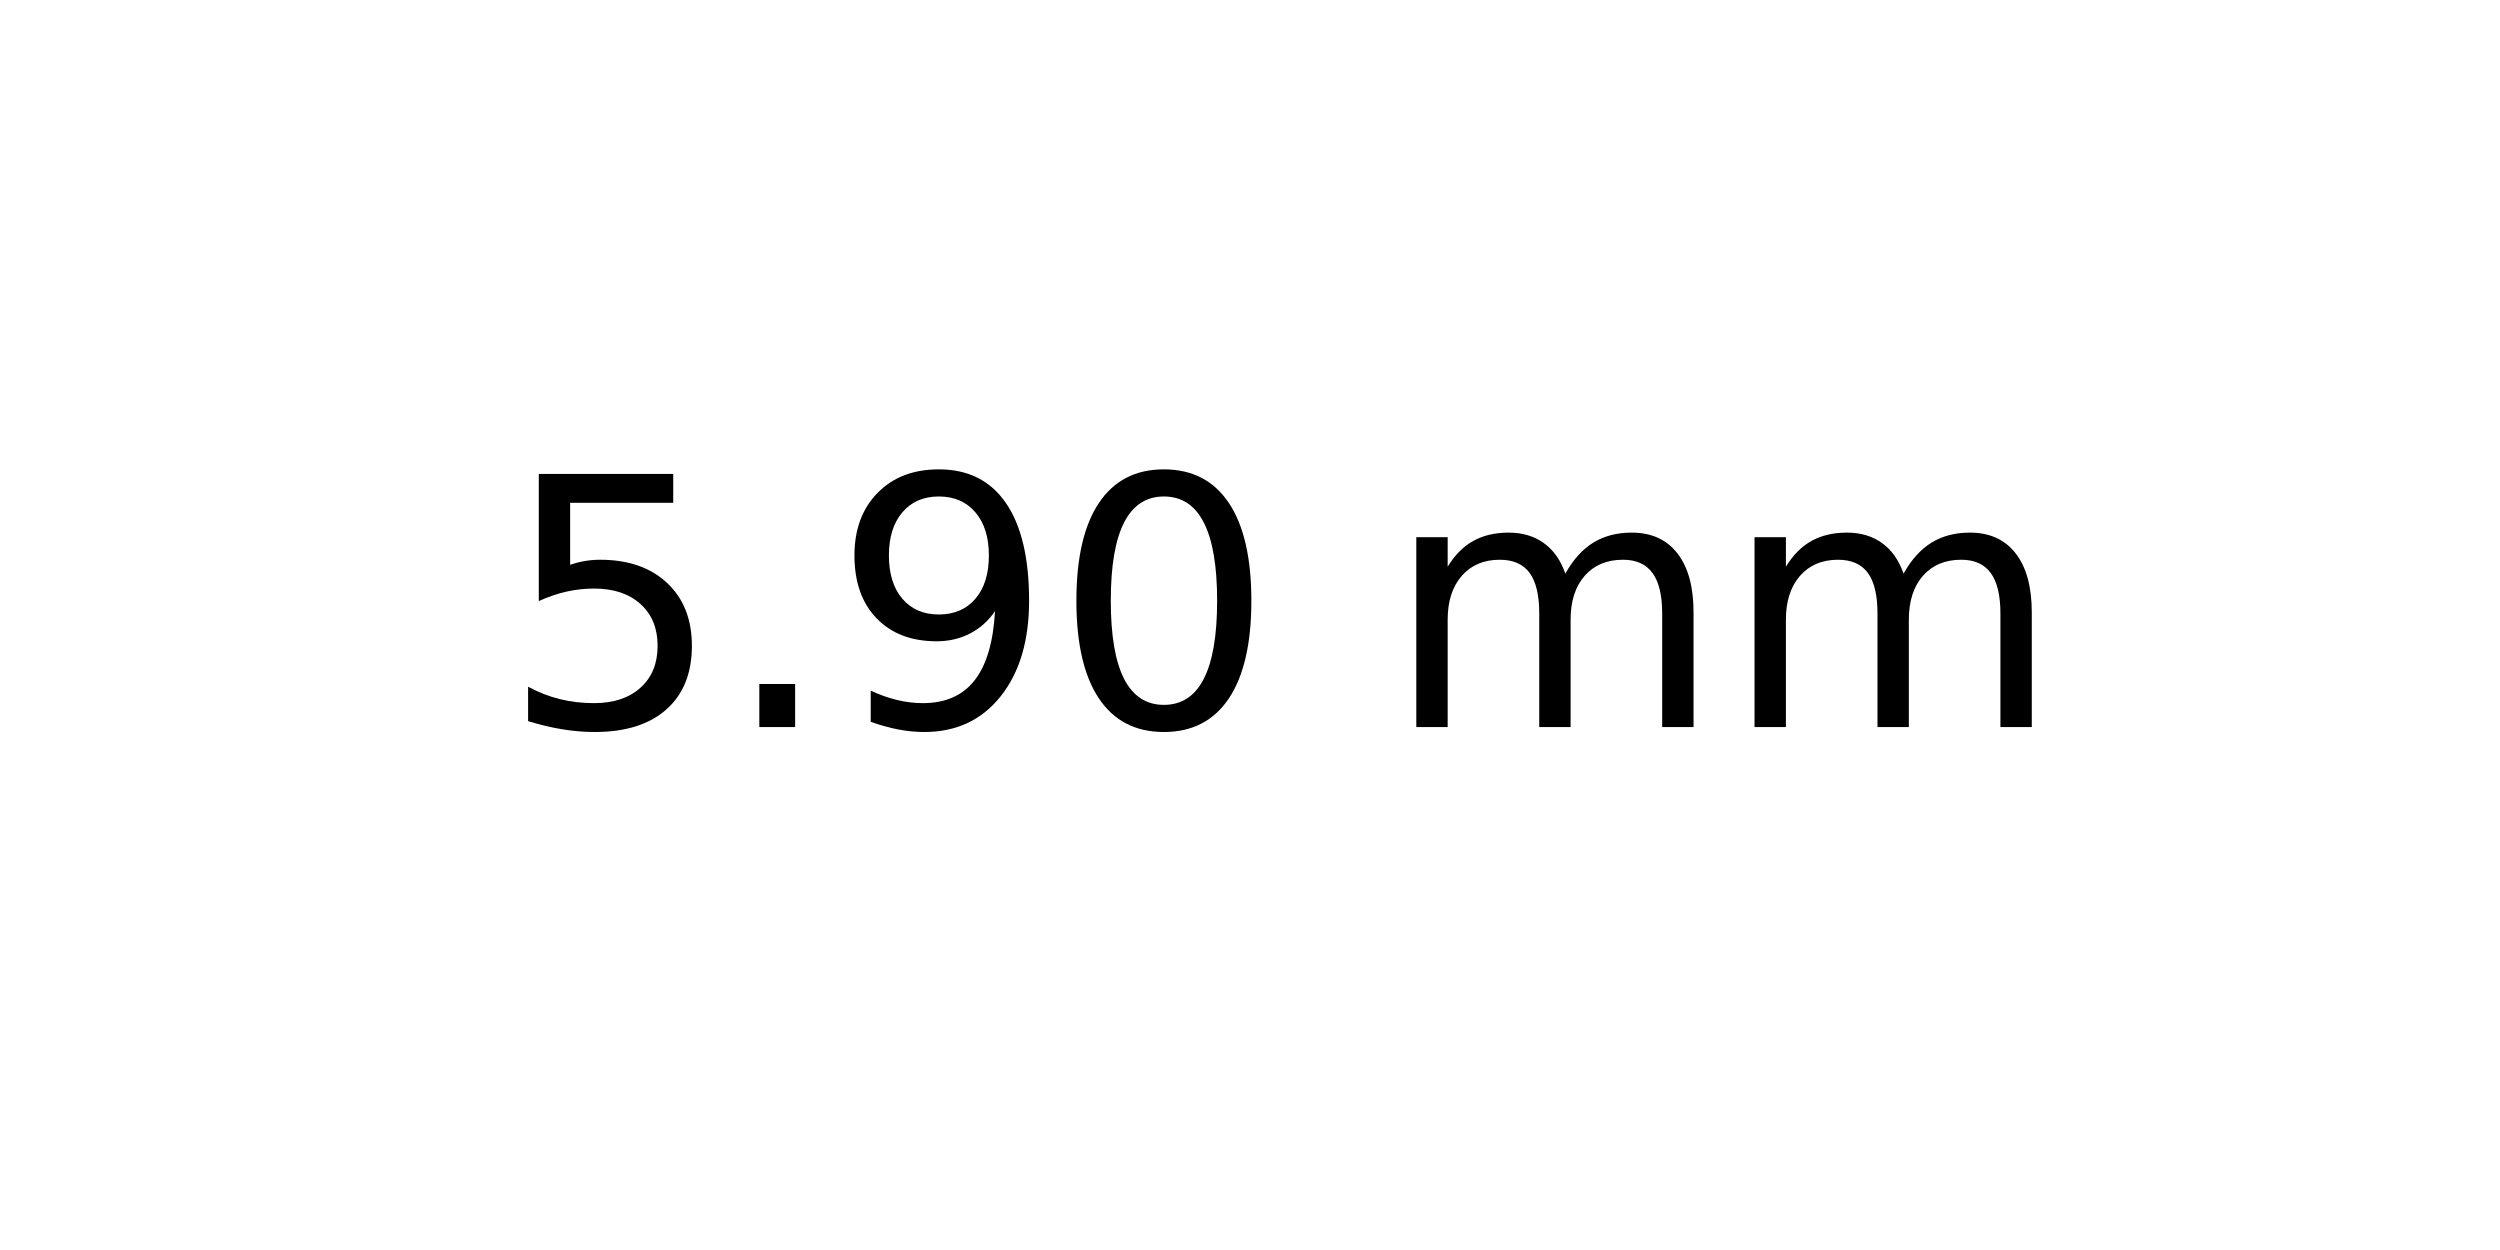
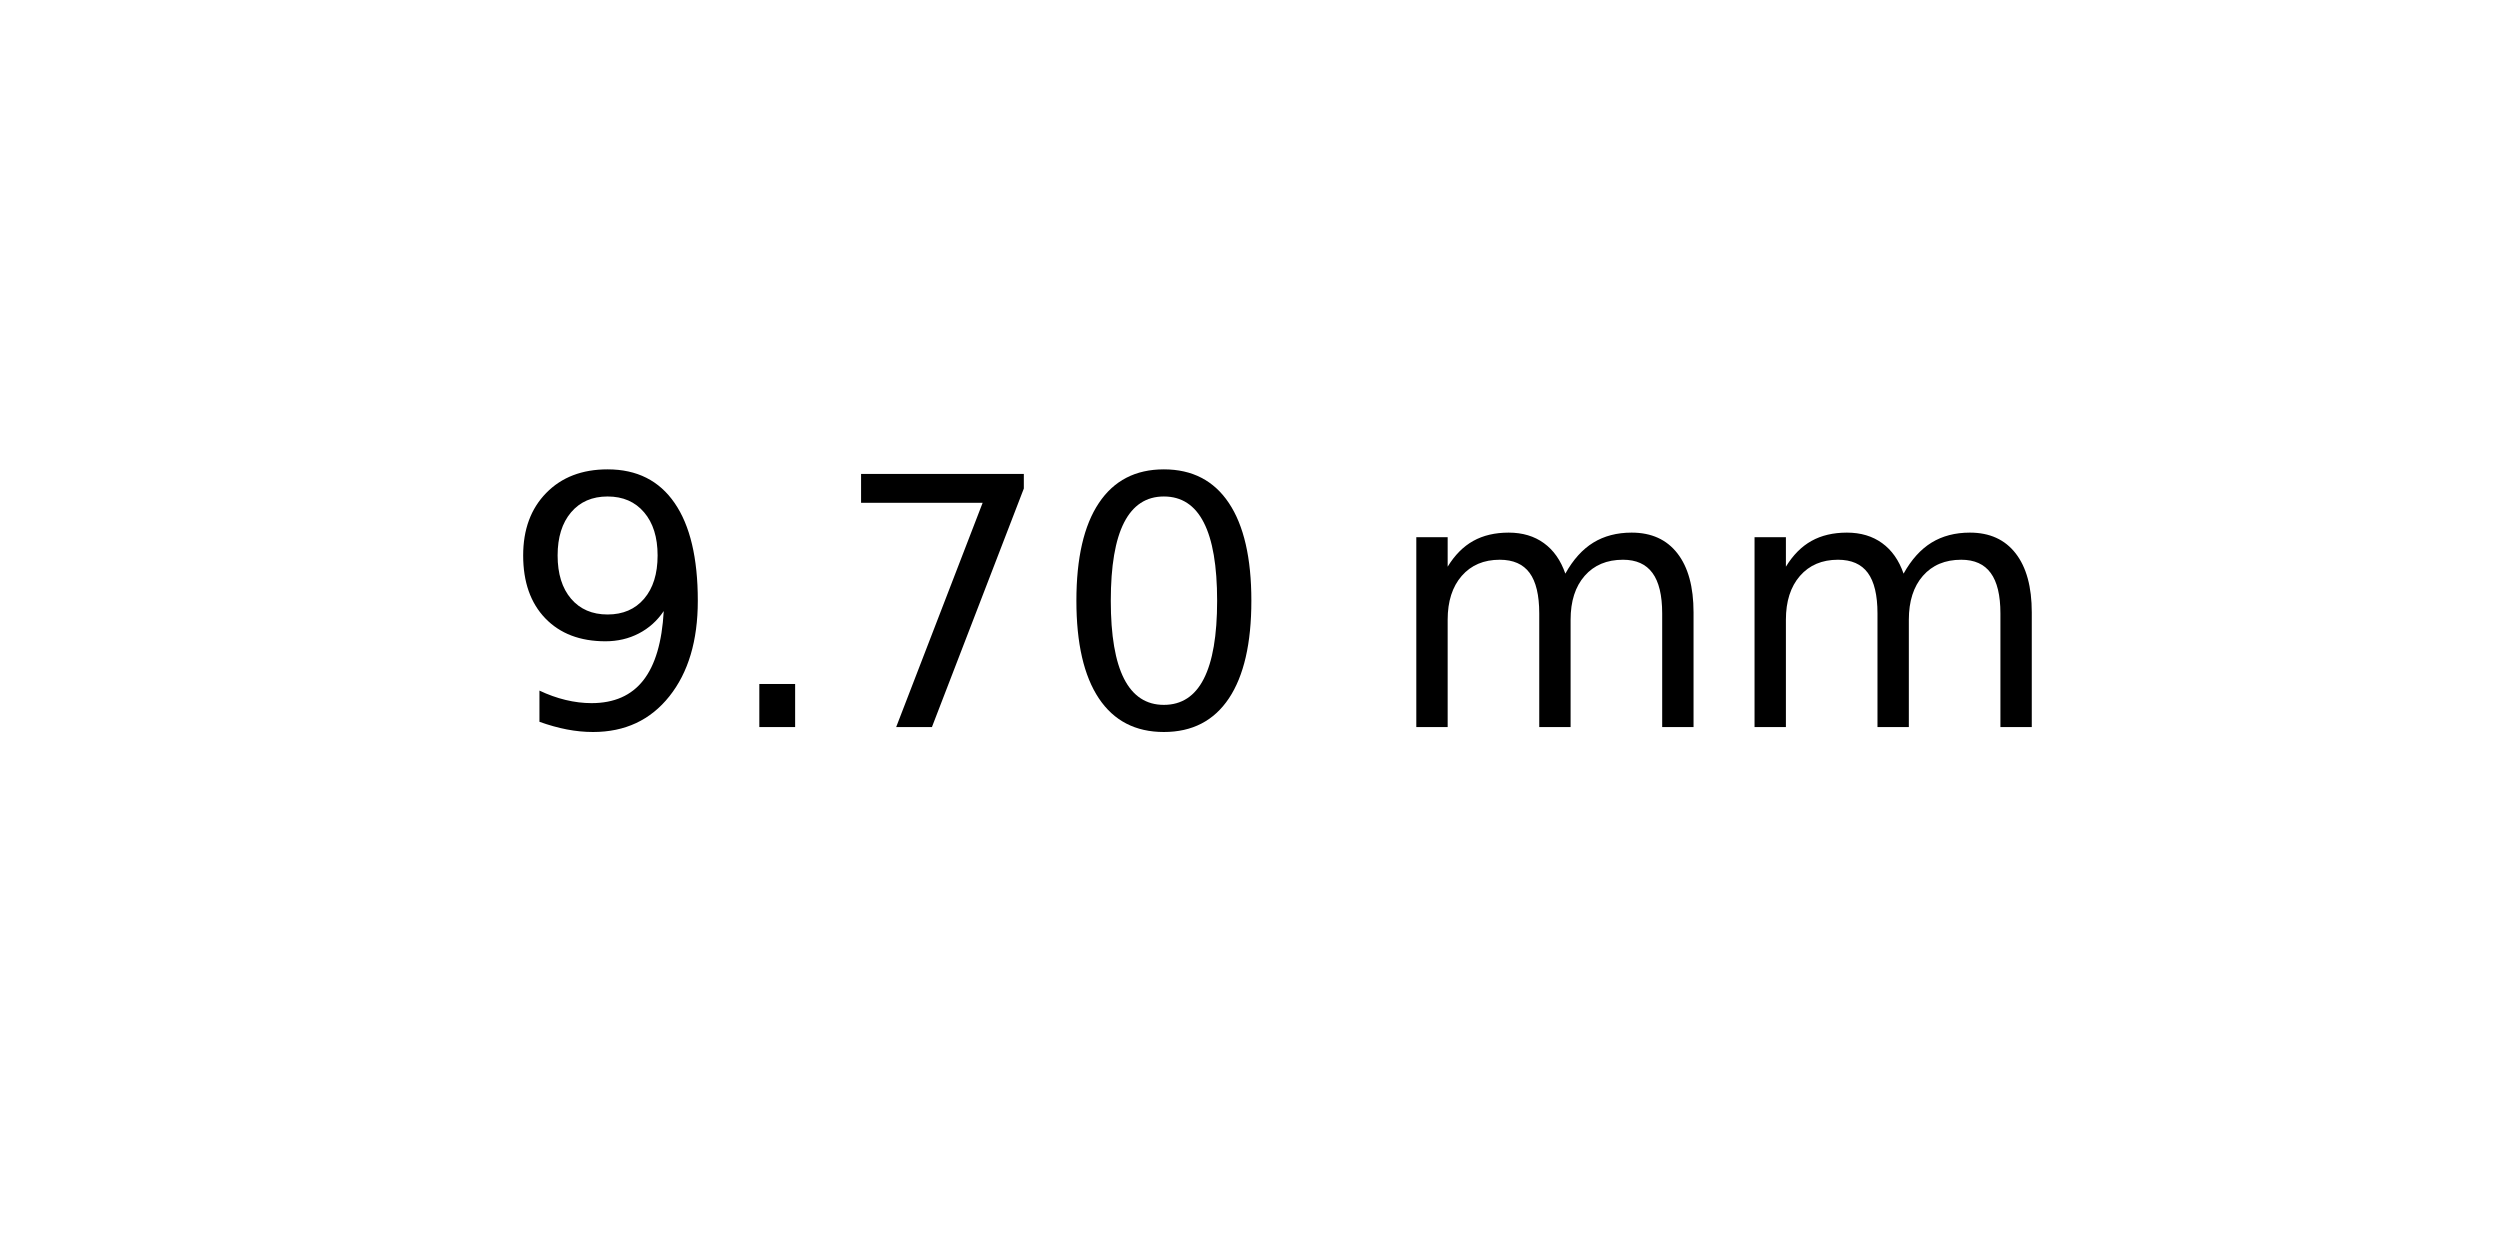
<svg xmlns="http://www.w3.org/2000/svg" xmlns:xlink="http://www.w3.org/1999/xlink" width="72pt" height="36pt" viewBox="0 0 72 36" version="1.1">
  <defs>
    <style type="text/css">*{stroke-linejoin: round; stroke-linecap: butt}</style>
  </defs>
  <g id="figure_1">
    <g id="axes_1">
      <g id="text_1">
        <g transform="translate(14.4375 20.93937) scale(0.1 -0.1)">
          <defs>
-             <path id="DejaVuSans-35" d="M 691 4666  L 3169 4666  L 3169 4134  L 1269 4134  L 1269 2991  Q 1406 3038 1543 3061  Q 1681 3084 1819 3084  Q 2600 3084 3056 2656  Q 3513 2228 3513 1497  Q 3513 744 3044 326  Q 2575 -91 1722 -91  Q 1428 -91 1123 -41  Q 819 9 494 109  L 494 744  Q 775 591 1075 516  Q 1375 441 1709 441  Q 2250 441 2565 725  Q 2881 1009 2881 1497  Q 2881 1984 2565 2268  Q 2250 2553 1709 2553  Q 1456 2553 1204 2497  Q 953 2441 691 2322  L 691 4666  z " transform="scale(0.015625)" />
+             <path id="DejaVuSans-39" d="M 703 97  L 703 672  Q 941 559 1184 500  Q 1428 441 1663 441  Q 2288 441 2617 861  Q 2947 1281 2994 2138  Q 2813 1869 2534 1725  Q 2256 1581 1919 1581  Q 1219 1581 811 2004  Q 403 2428 403 3163  Q 403 3881 828 4315  Q 1253 4750 1959 4750  Q 2769 4750 3195 4129  Q 3622 3509 3622 2328  Q 3622 1225 3098 567  Q 2575 -91 1691 -91  Q 1453 -91 1209 -44  Q 966 3 703 97  z M 1959 2075  Q 2384 2075 2632 2365  Q 2881 2656 2881 3163  Q 2881 3666 2632 3958  Q 2384 4250 1959 4250  Q 1534 4250 1286 3958  Q 1038 3666 1038 3163  Q 1038 2656 1286 2365  Q 1534 2075 1959 2075  z " transform="scale(0.015625)" />
            <path id="DejaVuSans-2e" d="M 684 794  L 1344 794  L 1344 0  L 684 0  L 684 794  z " transform="scale(0.015625)" />
-             <path id="DejaVuSans-39" d="M 703 97  L 703 672  Q 941 559 1184 500  Q 1428 441 1663 441  Q 2288 441 2617 861  Q 2947 1281 2994 2138  Q 2813 1869 2534 1725  Q 2256 1581 1919 1581  Q 1219 1581 811 2004  Q 403 2428 403 3163  Q 403 3881 828 4315  Q 1253 4750 1959 4750  Q 2769 4750 3195 4129  Q 3622 3509 3622 2328  Q 3622 1225 3098 567  Q 2575 -91 1691 -91  Q 1453 -91 1209 -44  Q 966 3 703 97  z M 1959 2075  Q 2384 2075 2632 2365  Q 2881 2656 2881 3163  Q 2881 3666 2632 3958  Q 2384 4250 1959 4250  Q 1534 4250 1286 3958  Q 1038 3666 1038 3163  Q 1038 2656 1286 2365  Q 1534 2075 1959 2075  z " transform="scale(0.015625)" />
+             <path id="DejaVuSans-37" d="M 525 4666  L 3525 4666  L 3525 4397  L 1831 0  L 1172 0  L 2766 4134  L 525 4134  L 525 4666  z " transform="scale(0.015625)" />
            <path id="DejaVuSans-30" d="M 2034 4250  Q 1547 4250 1301 3770  Q 1056 3291 1056 2328  Q 1056 1369 1301 889  Q 1547 409 2034 409  Q 2525 409 2770 889  Q 3016 1369 3016 2328  Q 3016 3291 2770 3770  Q 2525 4250 2034 4250  z M 2034 4750  Q 2819 4750 3233 4129  Q 3647 3509 3647 2328  Q 3647 1150 3233 529  Q 2819 -91 2034 -91  Q 1250 -91 836 529  Q 422 1150 422 2328  Q 422 3509 836 4129  Q 1250 4750 2034 4750  z " transform="scale(0.015625)" />
            <path id="DejaVuSans-20" transform="scale(0.015625)" />
            <path id="DejaVuSans-6d" d="M 3328 2828  Q 3544 3216 3844 3400  Q 4144 3584 4550 3584  Q 5097 3584 5394 3201  Q 5691 2819 5691 2113  L 5691 0  L 5113 0  L 5113 2094  Q 5113 2597 4934 2840  Q 4756 3084 4391 3084  Q 3944 3084 3684 2787  Q 3425 2491 3425 1978  L 3425 0  L 2847 0  L 2847 2094  Q 2847 2600 2669 2842  Q 2491 3084 2119 3084  Q 1678 3084 1418 2786  Q 1159 2488 1159 1978  L 1159 0  L 581 0  L 581 3500  L 1159 3500  L 1159 2956  Q 1356 3278 1631 3431  Q 1906 3584 2284 3584  Q 2666 3584 2933 3390  Q 3200 3197 3328 2828  z " transform="scale(0.015625)" />
          </defs>
-           <use xlink:href="#DejaVuSans-35" />
+           <use xlink:href="#DejaVuSans-39" />
          <use xlink:href="#DejaVuSans-2e" x="63.623" />
-           <use xlink:href="#DejaVuSans-39" x="95.41" />
+           <use xlink:href="#DejaVuSans-37" x="95.41" />
          <use xlink:href="#DejaVuSans-30" x="159.033" />
          <use xlink:href="#DejaVuSans-20" x="222.656" />
          <use xlink:href="#DejaVuSans-6d" x="254.443" />
          <use xlink:href="#DejaVuSans-6d" x="351.855" />
        </g>
      </g>
    </g>
  </g>
</svg>
